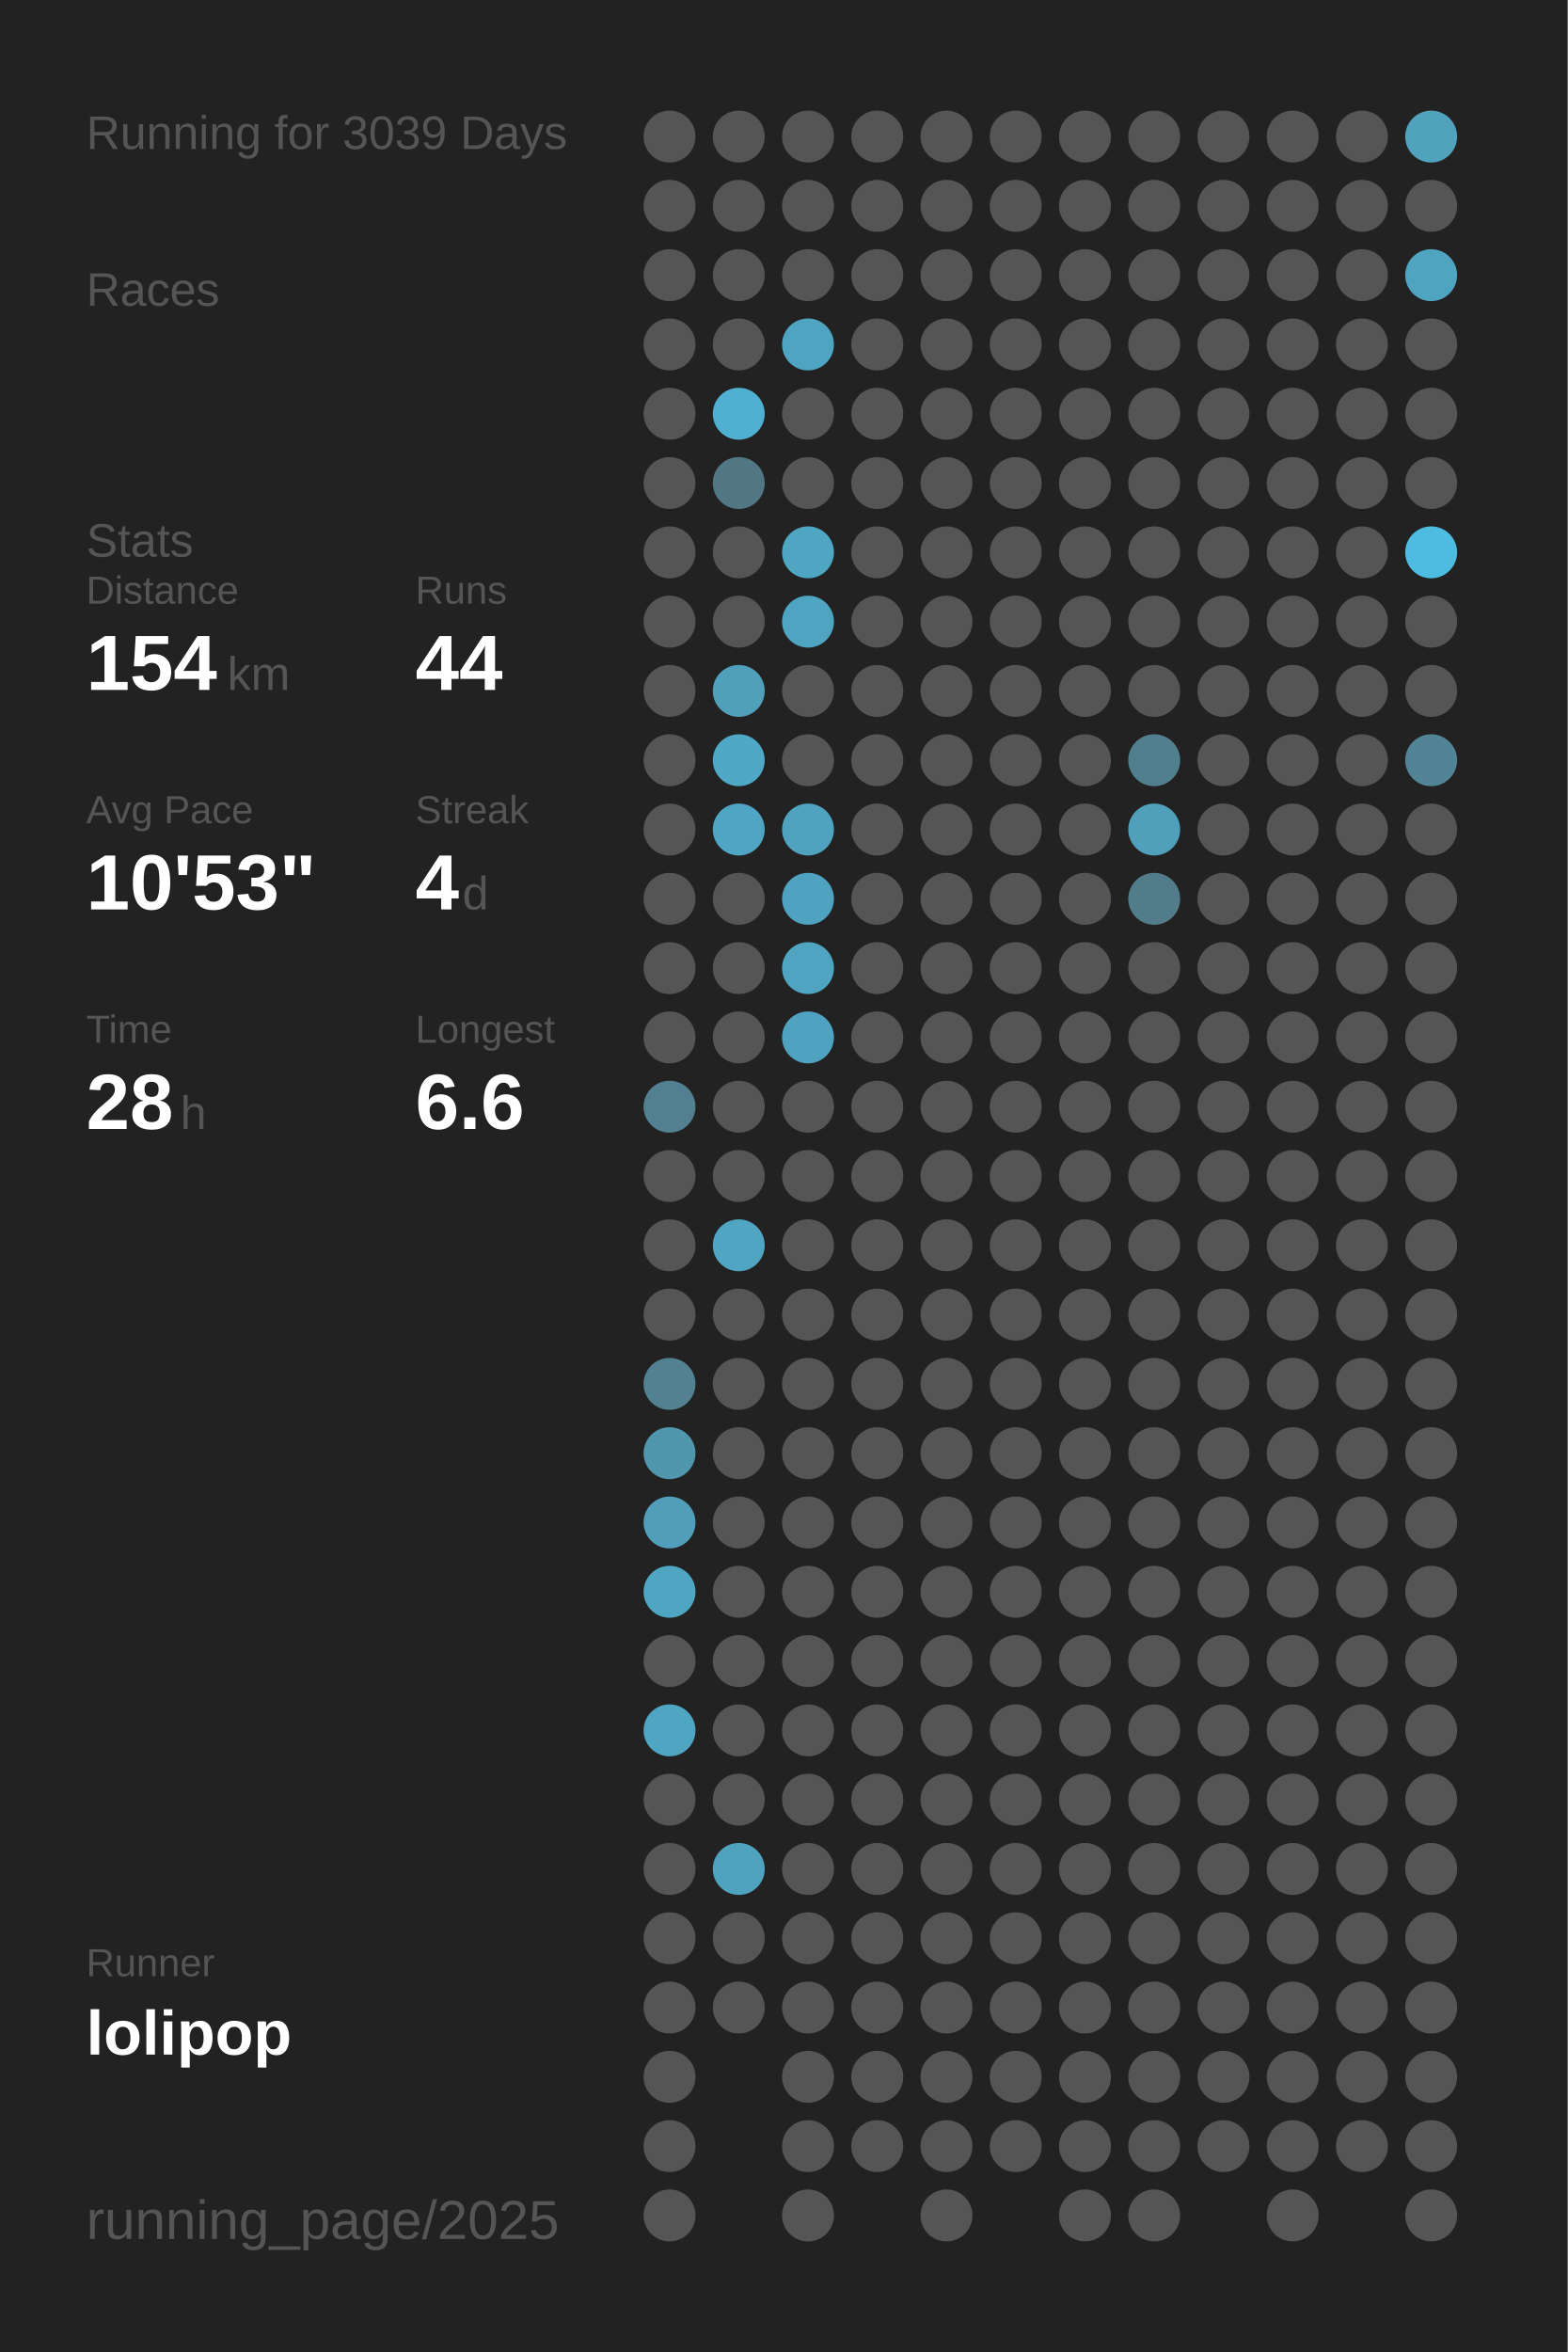
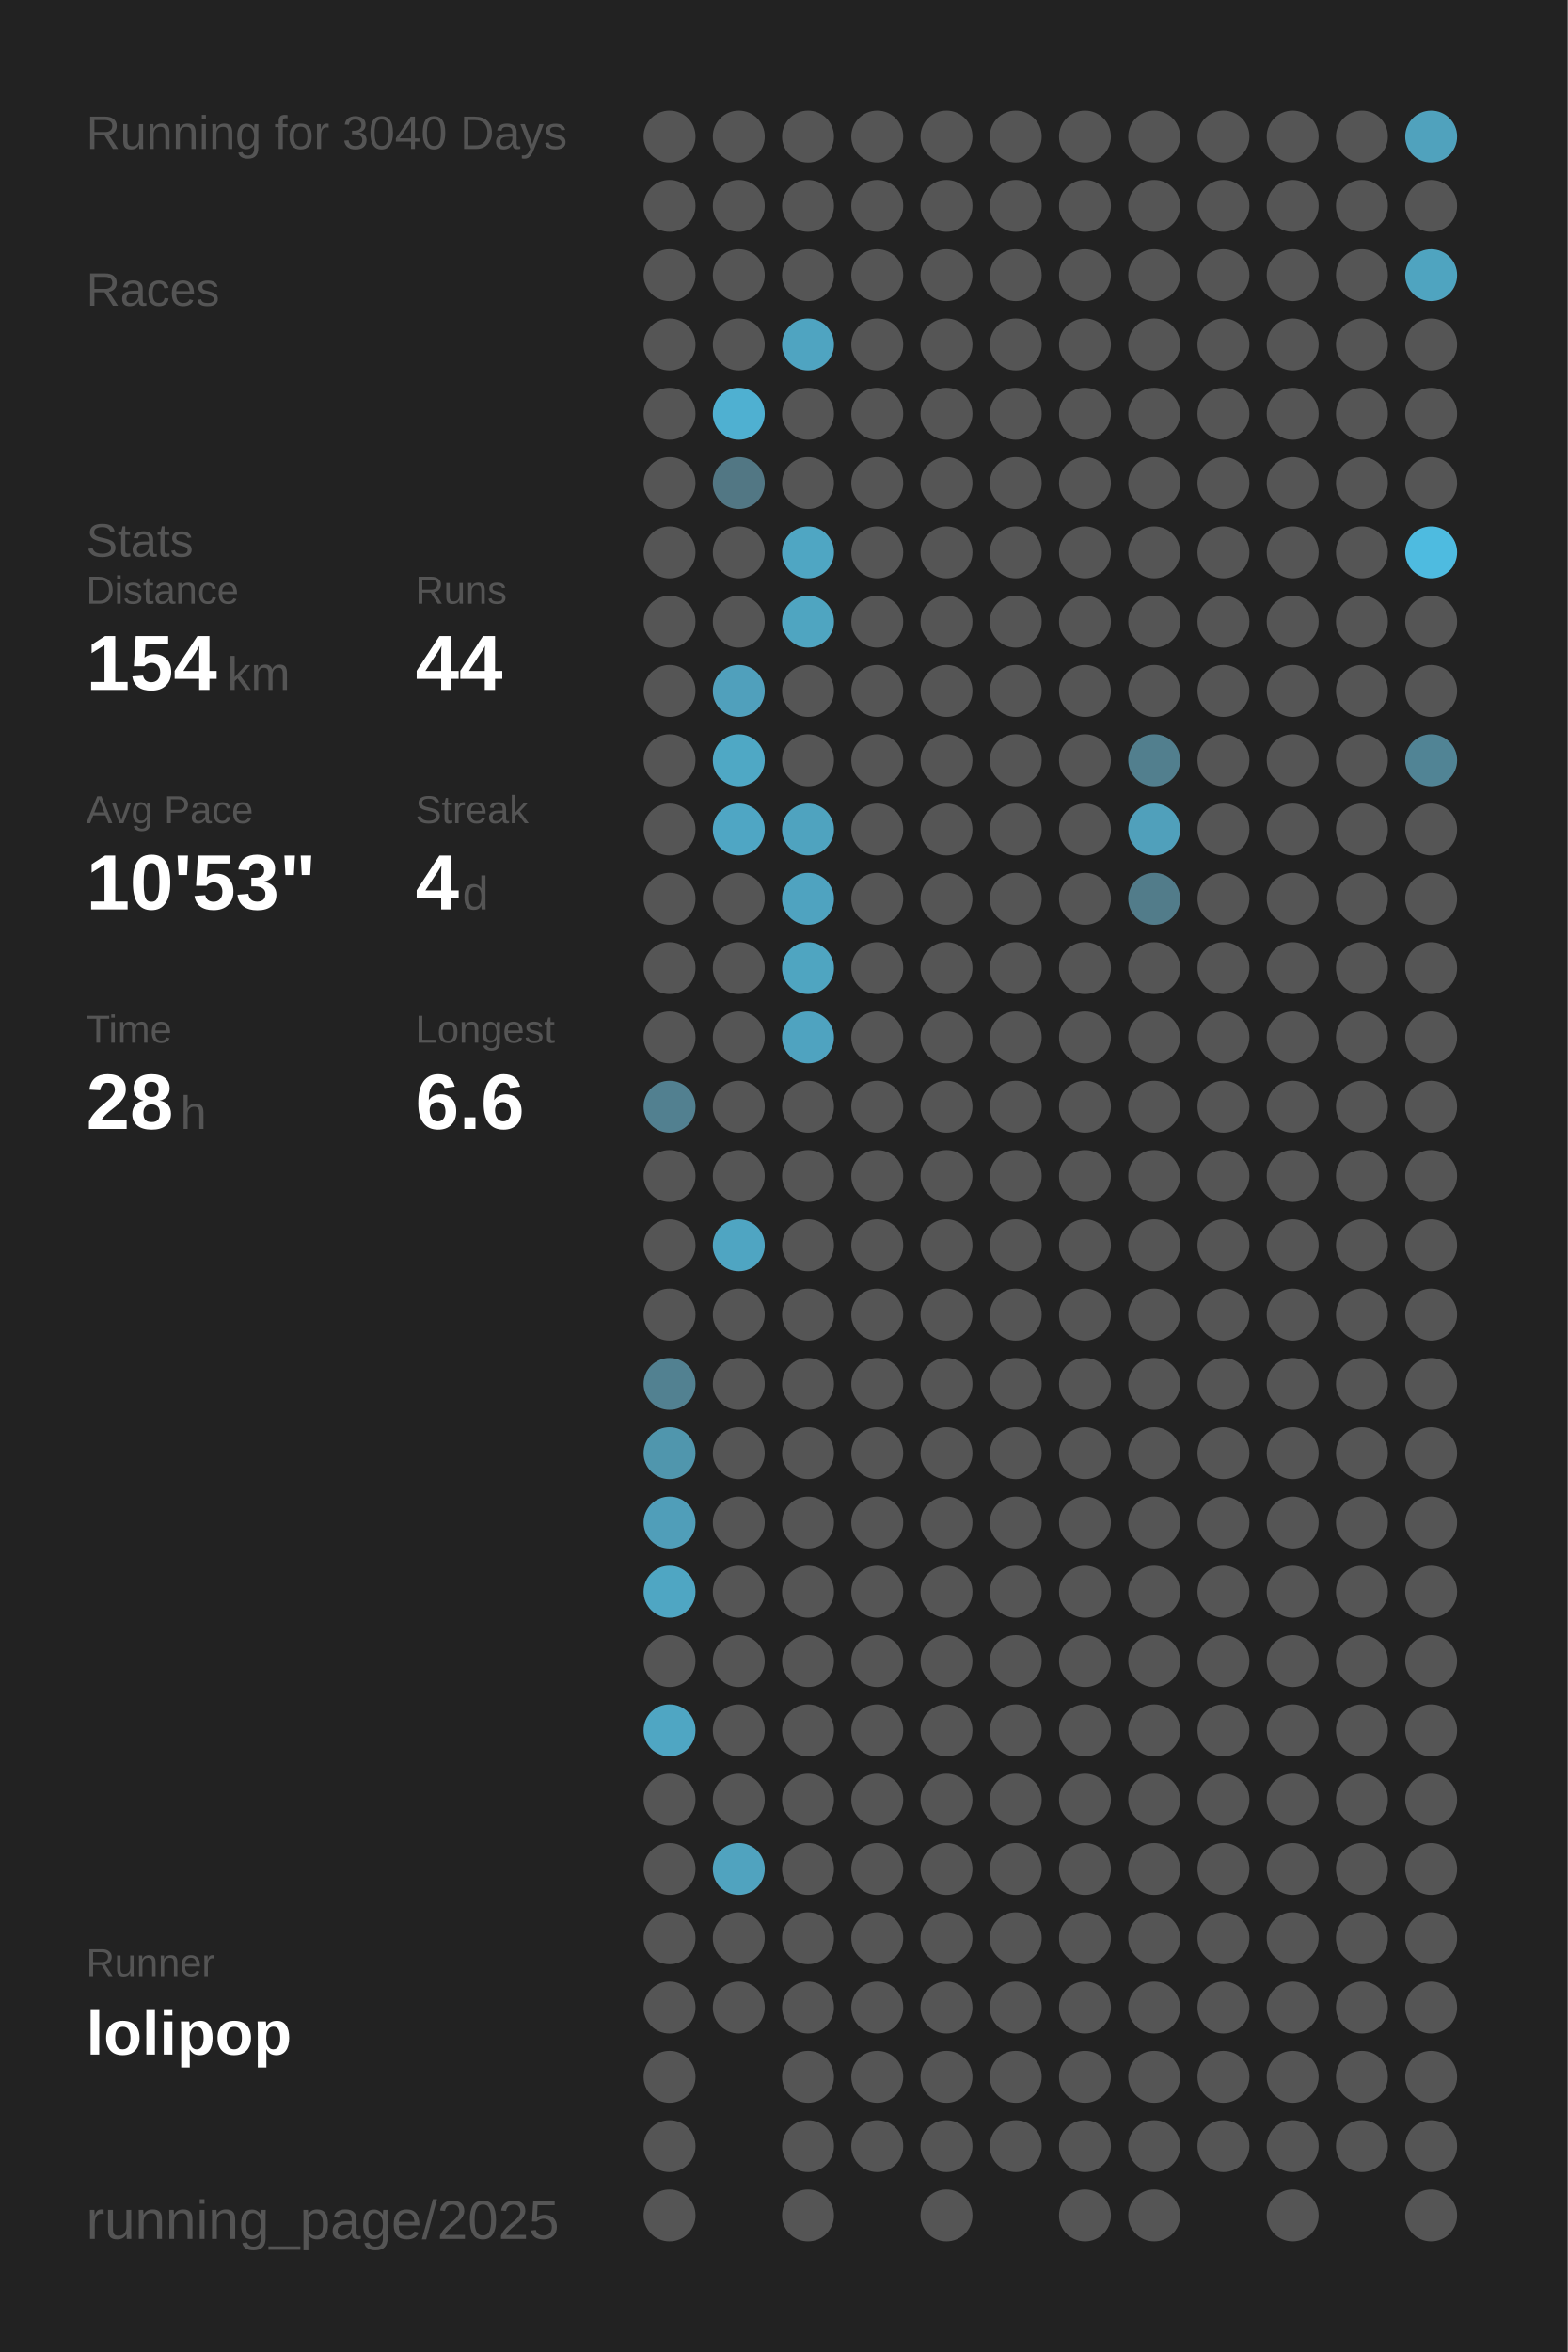
<svg xmlns="http://www.w3.org/2000/svg" baseProfile="full" height="300mm" version="1.1" viewBox="0,0,200,300" width="200mm">
  <defs />
  <rect fill="#222222" height="300" width="200" x="0" y="0" />
-   <text fill="#555555" style="font-size:6px; font-family:Arial;" x="11" y="19">Running for 3039 Days</text>
+   <text fill="#555555" style="font-size:6px; font-family:Arial;" x="11" y="19">Running for 3040 Days</text>
  <text fill="#555555" style="font-size:6px; font-family:Arial;" x="11" y="39">Races</text>
  <text fill="#555555" style="font-size:6px; font-family:Arial;" x="11" y="71">Stats</text>
  <text fill="#555555" style="font-size:5px; font-family:Arial;" x="11" y="77">Distance</text>
  <text fill="#FFFFFF" style="font-size:10px; font-family:Arial; font-weight:bold;" x="11" y="88">154</text>
  <text fill="#555555" style="font-size:6px; font-family:Arial;" x="29" y="88">km</text>
  <text fill="#555555" style="font-size:5px; font-family:Arial;" x="53" y="77">Runs</text>
  <text fill="#FFFFFF" style="font-size:10px; font-family:Arial; font-weight:bold;" x="53" y="88">44</text>
  <text fill="#555555" style="font-size:5px; font-family:Arial;" x="11" y="105">Avg Pace</text>
  <text fill="#FFFFFF" style="font-size:10px; font-family:Arial; font-weight:bold;" x="11" y="116">10'53"</text>
  <text fill="#555555" style="font-size:5px; font-family:Arial;" x="53" y="105">Streak</text>
  <text fill="#FFFFFF" style="font-size:10px; font-family:Arial; font-weight:bold;" x="53" y="116">4</text>
  <text fill="#555555" style="font-size:6px; font-family:Arial;" x="59" y="116">d</text>
  <text fill="#555555" style="font-size:5px; font-family:Arial;" x="11" y="133">Time</text>
  <text fill="#FFFFFF" style="font-size:10px; font-family:Arial; font-weight:bold;" x="11" y="144">28</text>
  <text fill="#555555" style="font-size:6px; font-family:Arial;" x="23" y="144">h</text>
  <text fill="#555555" style="font-size:5px; font-family:Arial;" x="53" y="133">Longest</text>
  <text fill="#FFFFFF" style="font-size:10px; font-family:Arial; font-weight:bold;" x="53" y="144">6.6</text>
  <text fill="#555555" style="font-size:5px; font-family:Arial;" x="11" y="252.065">Runner</text>
  <text fill="#FFFFFF" style="font-size:8px; font-family:Arial; font-weight:bold;" x="11" y="262.065">lolipop</text>
  <text fill="#555555" style="font-size:7px; font-family:Arial;" x="11" y="285.581">running_page/2025</text>
  <circle cx="85.417" cy="17.419" fill="#555555" r="3.312" />
  <circle cx="85.417" cy="26.258" fill="#555555" r="3.312" />
  <circle cx="85.417" cy="35.097" fill="#555555" r="3.312" />
  <circle cx="85.417" cy="43.935" fill="#555555" r="3.312" />
  <circle cx="85.417" cy="52.774" fill="#555555" r="3.312" />
  <circle cx="85.417" cy="61.613" fill="#555555" r="3.312" />
  <circle cx="85.417" cy="70.452" fill="#555555" r="3.312" />
  <circle cx="85.417" cy="79.29" fill="#555555" r="3.312" />
  <circle cx="85.417" cy="88.129" fill="#555555" r="3.312" />
  <circle cx="85.417" cy="96.968" fill="#555555" r="3.312" />
  <circle cx="85.417" cy="105.806" fill="#555555" r="3.312" />
  <circle cx="85.417" cy="114.645" fill="#555555" r="3.312" />
  <circle cx="85.417" cy="123.484" fill="#555555" r="3.312" />
  <circle cx="85.417" cy="132.323" fill="#555555" r="3.312" />
  <circle cx="85.417" cy="141.161" fill="#528090" r="3.312" />
  <circle cx="85.417" cy="150" fill="#555555" r="3.312" />
  <circle cx="85.417" cy="158.839" fill="#555555" r="3.312" />
  <circle cx="85.417" cy="167.677" fill="#555555" r="3.312" />
  <circle cx="85.417" cy="176.516" fill="#528191" r="3.312" />
  <circle cx="85.417" cy="185.355" fill="#5096ad" r="3.312" />
  <circle cx="85.417" cy="194.194" fill="#509eb9" r="3.312" />
  <circle cx="85.417" cy="203.032" fill="#4fa6c3" r="3.312" />
  <circle cx="85.417" cy="211.871" fill="#555555" r="3.312" />
  <circle cx="85.417" cy="220.71" fill="#4fa6c3" r="3.312" />
  <circle cx="85.417" cy="229.548" fill="#555555" r="3.312" />
  <circle cx="85.417" cy="238.387" fill="#555555" r="3.312" />
  <circle cx="85.417" cy="247.226" fill="#555555" r="3.312" />
  <circle cx="85.417" cy="256.065" fill="#555555" r="3.312" />
  <circle cx="85.417" cy="264.903" fill="#555555" r="3.312" />
  <circle cx="85.417" cy="273.742" fill="#555555" r="3.312" />
  <circle cx="85.417" cy="282.581" fill="#555555" r="3.312" />
  <circle cx="94.25" cy="17.419" fill="#555555" r="3.312" />
  <circle cx="94.25" cy="26.258" fill="#555555" r="3.312" />
  <circle cx="94.25" cy="35.097" fill="#555555" r="3.312" />
  <circle cx="94.25" cy="43.935" fill="#555555" r="3.312" />
  <circle cx="94.25" cy="52.774" fill="#4fb0d1" r="3.312" />
  <circle cx="94.25" cy="61.613" fill="#527784" r="3.312" />
  <circle cx="94.25" cy="70.452" fill="#555555" r="3.312" />
  <circle cx="94.25" cy="79.29" fill="#555555" r="3.312" />
  <circle cx="94.25" cy="88.129" fill="#50a0bc" r="3.312" />
  <circle cx="94.25" cy="96.968" fill="#4fa8c5" r="3.312" />
  <circle cx="94.25" cy="105.806" fill="#4fa6c4" r="3.312" />
  <circle cx="94.25" cy="114.645" fill="#555555" r="3.312" />
  <circle cx="94.25" cy="123.484" fill="#555555" r="3.312" />
  <circle cx="94.25" cy="132.323" fill="#555555" r="3.312" />
  <circle cx="94.25" cy="141.161" fill="#555555" r="3.312" />
  <circle cx="94.25" cy="150" fill="#555555" r="3.312" />
  <circle cx="94.25" cy="158.839" fill="#4fa5c2" r="3.312" />
  <circle cx="94.25" cy="167.677" fill="#555555" r="3.312" />
  <circle cx="94.25" cy="176.516" fill="#555555" r="3.312" />
  <circle cx="94.25" cy="185.355" fill="#555555" r="3.312" />
  <circle cx="94.25" cy="194.194" fill="#555555" r="3.312" />
  <circle cx="94.25" cy="203.032" fill="#555555" r="3.312" />
  <circle cx="94.25" cy="211.871" fill="#555555" r="3.312" />
  <circle cx="94.25" cy="220.71" fill="#555555" r="3.312" />
  <circle cx="94.25" cy="229.548" fill="#555555" r="3.312" />
  <circle cx="94.25" cy="238.387" fill="#50a3bf" r="3.312" />
  <circle cx="94.25" cy="247.226" fill="#555555" r="3.312" />
  <circle cx="94.25" cy="256.065" fill="#555555" r="3.312" />
  <circle cx="103.083" cy="17.419" fill="#555555" r="3.312" />
  <circle cx="103.083" cy="26.258" fill="#555555" r="3.312" />
  <circle cx="103.083" cy="35.097" fill="#555555" r="3.312" />
  <circle cx="103.083" cy="43.935" fill="#4fa4c1" r="3.312" />
  <circle cx="103.083" cy="52.774" fill="#555555" r="3.312" />
  <circle cx="103.083" cy="61.613" fill="#555555" r="3.312" />
  <circle cx="103.083" cy="70.452" fill="#4fa6c3" r="3.312" />
  <circle cx="103.083" cy="79.29" fill="#4fa5c1" r="3.312" />
  <circle cx="103.083" cy="88.129" fill="#555555" r="3.312" />
  <circle cx="103.083" cy="96.968" fill="#555555" r="3.312" />
  <circle cx="103.083" cy="105.806" fill="#4fa3bf" r="3.312" />
  <circle cx="103.083" cy="114.645" fill="#4fa3c0" r="3.312" />
  <circle cx="103.083" cy="123.484" fill="#4fa5c1" r="3.312" />
  <circle cx="103.083" cy="132.323" fill="#4fa3c0" r="3.312" />
  <circle cx="103.083" cy="141.161" fill="#555555" r="3.312" />
  <circle cx="103.083" cy="150" fill="#555555" r="3.312" />
  <circle cx="103.083" cy="158.839" fill="#555555" r="3.312" />
  <circle cx="103.083" cy="167.677" fill="#555555" r="3.312" />
  <circle cx="103.083" cy="176.516" fill="#555555" r="3.312" />
  <circle cx="103.083" cy="185.355" fill="#555555" r="3.312" />
  <circle cx="103.083" cy="194.194" fill="#555555" r="3.312" />
  <circle cx="103.083" cy="203.032" fill="#555555" r="3.312" />
  <circle cx="103.083" cy="211.871" fill="#555555" r="3.312" />
  <circle cx="103.083" cy="220.71" fill="#555555" r="3.312" />
  <circle cx="103.083" cy="229.548" fill="#555555" r="3.312" />
  <circle cx="103.083" cy="238.387" fill="#555555" r="3.312" />
  <circle cx="103.083" cy="247.226" fill="#555555" r="3.312" />
  <circle cx="103.083" cy="256.065" fill="#555555" r="3.312" />
  <circle cx="103.083" cy="264.903" fill="#555555" r="3.312" />
  <circle cx="103.083" cy="273.742" fill="#555555" r="3.312" />
  <circle cx="103.083" cy="282.581" fill="#555555" r="3.312" />
  <circle cx="111.917" cy="17.419" fill="#555555" r="3.312" />
  <circle cx="111.917" cy="26.258" fill="#555555" r="3.312" />
  <circle cx="111.917" cy="35.097" fill="#555555" r="3.312" />
  <circle cx="111.917" cy="43.935" fill="#555555" r="3.312" />
  <circle cx="111.917" cy="52.774" fill="#555555" r="3.312" />
  <circle cx="111.917" cy="61.613" fill="#555555" r="3.312" />
  <circle cx="111.917" cy="70.452" fill="#555555" r="3.312" />
  <circle cx="111.917" cy="79.29" fill="#555555" r="3.312" />
  <circle cx="111.917" cy="88.129" fill="#555555" r="3.312" />
  <circle cx="111.917" cy="96.968" fill="#555555" r="3.312" />
  <circle cx="111.917" cy="105.806" fill="#555555" r="3.312" />
  <circle cx="111.917" cy="114.645" fill="#555555" r="3.312" />
  <circle cx="111.917" cy="123.484" fill="#555555" r="3.312" />
  <circle cx="111.917" cy="132.323" fill="#555555" r="3.312" />
  <circle cx="111.917" cy="141.161" fill="#555555" r="3.312" />
  <circle cx="111.917" cy="150" fill="#555555" r="3.312" />
  <circle cx="111.917" cy="158.839" fill="#555555" r="3.312" />
  <circle cx="111.917" cy="167.677" fill="#555555" r="3.312" />
  <circle cx="111.917" cy="176.516" fill="#555555" r="3.312" />
  <circle cx="111.917" cy="185.355" fill="#555555" r="3.312" />
  <circle cx="111.917" cy="194.194" fill="#555555" r="3.312" />
  <circle cx="111.917" cy="203.032" fill="#555555" r="3.312" />
  <circle cx="111.917" cy="211.871" fill="#555555" r="3.312" />
  <circle cx="111.917" cy="220.71" fill="#555555" r="3.312" />
  <circle cx="111.917" cy="229.548" fill="#555555" r="3.312" />
  <circle cx="111.917" cy="238.387" fill="#555555" r="3.312" />
  <circle cx="111.917" cy="247.226" fill="#555555" r="3.312" />
  <circle cx="111.917" cy="256.065" fill="#555555" r="3.312" />
  <circle cx="111.917" cy="264.903" fill="#555555" r="3.312" />
  <circle cx="111.917" cy="273.742" fill="#555555" r="3.312" />
  <circle cx="120.75" cy="17.419" fill="#555555" r="3.312" />
  <circle cx="120.75" cy="26.258" fill="#555555" r="3.312" />
  <circle cx="120.75" cy="35.097" fill="#555555" r="3.312" />
  <circle cx="120.75" cy="43.935" fill="#555555" r="3.312" />
  <circle cx="120.75" cy="52.774" fill="#555555" r="3.312" />
  <circle cx="120.75" cy="61.613" fill="#555555" r="3.312" />
  <circle cx="120.75" cy="70.452" fill="#555555" r="3.312" />
  <circle cx="120.75" cy="79.29" fill="#555555" r="3.312" />
  <circle cx="120.75" cy="88.129" fill="#555555" r="3.312" />
  <circle cx="120.75" cy="96.968" fill="#555555" r="3.312" />
  <circle cx="120.75" cy="105.806" fill="#555555" r="3.312" />
  <circle cx="120.75" cy="114.645" fill="#555555" r="3.312" />
  <circle cx="120.75" cy="123.484" fill="#555555" r="3.312" />
  <circle cx="120.75" cy="132.323" fill="#555555" r="3.312" />
  <circle cx="120.75" cy="141.161" fill="#555555" r="3.312" />
  <circle cx="120.75" cy="150" fill="#555555" r="3.312" />
  <circle cx="120.75" cy="158.839" fill="#555555" r="3.312" />
  <circle cx="120.75" cy="167.677" fill="#555555" r="3.312" />
  <circle cx="120.75" cy="176.516" fill="#555555" r="3.312" />
  <circle cx="120.75" cy="185.355" fill="#555555" r="3.312" />
  <circle cx="120.75" cy="194.194" fill="#555555" r="3.312" />
  <circle cx="120.75" cy="203.032" fill="#555555" r="3.312" />
  <circle cx="120.75" cy="211.871" fill="#555555" r="3.312" />
  <circle cx="120.75" cy="220.71" fill="#555555" r="3.312" />
  <circle cx="120.75" cy="229.548" fill="#555555" r="3.312" />
  <circle cx="120.75" cy="238.387" fill="#555555" r="3.312" />
  <circle cx="120.75" cy="247.226" fill="#555555" r="3.312" />
  <circle cx="120.75" cy="256.065" fill="#555555" r="3.312" />
  <circle cx="120.75" cy="264.903" fill="#555555" r="3.312" />
  <circle cx="120.75" cy="273.742" fill="#555555" r="3.312" />
  <circle cx="120.75" cy="282.581" fill="#555555" r="3.312" />
  <circle cx="129.583" cy="17.419" fill="#555555" r="3.312" />
  <circle cx="129.583" cy="26.258" fill="#555555" r="3.312" />
  <circle cx="129.583" cy="35.097" fill="#555555" r="3.312" />
  <circle cx="129.583" cy="43.935" fill="#555555" r="3.312" />
  <circle cx="129.583" cy="52.774" fill="#555555" r="3.312" />
  <circle cx="129.583" cy="61.613" fill="#555555" r="3.312" />
  <circle cx="129.583" cy="70.452" fill="#555555" r="3.312" />
  <circle cx="129.583" cy="79.29" fill="#555555" r="3.312" />
  <circle cx="129.583" cy="88.129" fill="#555555" r="3.312" />
  <circle cx="129.583" cy="96.968" fill="#555555" r="3.312" />
  <circle cx="129.583" cy="105.806" fill="#555555" r="3.312" />
  <circle cx="129.583" cy="114.645" fill="#555555" r="3.312" />
  <circle cx="129.583" cy="123.484" fill="#555555" r="3.312" />
  <circle cx="129.583" cy="132.323" fill="#555555" r="3.312" />
  <circle cx="129.583" cy="141.161" fill="#555555" r="3.312" />
  <circle cx="129.583" cy="150" fill="#555555" r="3.312" />
  <circle cx="129.583" cy="158.839" fill="#555555" r="3.312" />
  <circle cx="129.583" cy="167.677" fill="#555555" r="3.312" />
  <circle cx="129.583" cy="176.516" fill="#555555" r="3.312" />
  <circle cx="129.583" cy="185.355" fill="#555555" r="3.312" />
  <circle cx="129.583" cy="194.194" fill="#555555" r="3.312" />
  <circle cx="129.583" cy="203.032" fill="#555555" r="3.312" />
  <circle cx="129.583" cy="211.871" fill="#555555" r="3.312" />
  <circle cx="129.583" cy="220.71" fill="#555555" r="3.312" />
  <circle cx="129.583" cy="229.548" fill="#555555" r="3.312" />
  <circle cx="129.583" cy="238.387" fill="#555555" r="3.312" />
  <circle cx="129.583" cy="247.226" fill="#555555" r="3.312" />
  <circle cx="129.583" cy="256.065" fill="#555555" r="3.312" />
  <circle cx="129.583" cy="264.903" fill="#555555" r="3.312" />
  <circle cx="129.583" cy="273.742" fill="#555555" r="3.312" />
  <circle cx="138.417" cy="17.419" fill="#555555" r="3.312" />
  <circle cx="138.417" cy="26.258" fill="#555555" r="3.312" />
  <circle cx="138.417" cy="35.097" fill="#555555" r="3.312" />
  <circle cx="138.417" cy="43.935" fill="#555555" r="3.312" />
  <circle cx="138.417" cy="52.774" fill="#555555" r="3.312" />
  <circle cx="138.417" cy="61.613" fill="#555555" r="3.312" />
  <circle cx="138.417" cy="70.452" fill="#555555" r="3.312" />
  <circle cx="138.417" cy="79.29" fill="#555555" r="3.312" />
  <circle cx="138.417" cy="88.129" fill="#555555" r="3.312" />
  <circle cx="138.417" cy="96.968" fill="#555555" r="3.312" />
  <circle cx="138.417" cy="105.806" fill="#555555" r="3.312" />
  <circle cx="138.417" cy="114.645" fill="#555555" r="3.312" />
  <circle cx="138.417" cy="123.484" fill="#555555" r="3.312" />
  <circle cx="138.417" cy="132.323" fill="#555555" r="3.312" />
  <circle cx="138.417" cy="141.161" fill="#555555" r="3.312" />
  <circle cx="138.417" cy="150" fill="#555555" r="3.312" />
  <circle cx="138.417" cy="158.839" fill="#555555" r="3.312" />
  <circle cx="138.417" cy="167.677" fill="#555555" r="3.312" />
  <circle cx="138.417" cy="176.516" fill="#555555" r="3.312" />
  <circle cx="138.417" cy="185.355" fill="#555555" r="3.312" />
  <circle cx="138.417" cy="194.194" fill="#555555" r="3.312" />
  <circle cx="138.417" cy="203.032" fill="#555555" r="3.312" />
  <circle cx="138.417" cy="211.871" fill="#555555" r="3.312" />
  <circle cx="138.417" cy="220.71" fill="#555555" r="3.312" />
  <circle cx="138.417" cy="229.548" fill="#555555" r="3.312" />
  <circle cx="138.417" cy="238.387" fill="#555555" r="3.312" />
  <circle cx="138.417" cy="247.226" fill="#555555" r="3.312" />
  <circle cx="138.417" cy="256.065" fill="#555555" r="3.312" />
  <circle cx="138.417" cy="264.903" fill="#555555" r="3.312" />
  <circle cx="138.417" cy="273.742" fill="#555555" r="3.312" />
  <circle cx="138.417" cy="282.581" fill="#555555" r="3.312" />
  <circle cx="147.25" cy="17.419" fill="#555555" r="3.312" />
  <circle cx="147.25" cy="26.258" fill="#555555" r="3.312" />
  <circle cx="147.25" cy="35.097" fill="#555555" r="3.312" />
  <circle cx="147.25" cy="43.935" fill="#555555" r="3.312" />
  <circle cx="147.25" cy="52.774" fill="#555555" r="3.312" />
  <circle cx="147.25" cy="61.613" fill="#555555" r="3.312" />
  <circle cx="147.25" cy="70.452" fill="#555555" r="3.312" />
  <circle cx="147.25" cy="79.29" fill="#555555" r="3.312" />
  <circle cx="147.25" cy="88.129" fill="#555555" r="3.312" />
  <circle cx="147.25" cy="96.968" fill="#527f8e" r="3.312" />
  <circle cx="147.25" cy="105.806" fill="#50a0bb" r="3.312" />
  <circle cx="147.25" cy="114.645" fill="#527c8a" r="3.312" />
  <circle cx="147.25" cy="123.484" fill="#555555" r="3.312" />
  <circle cx="147.25" cy="132.323" fill="#555555" r="3.312" />
  <circle cx="147.25" cy="141.161" fill="#555555" r="3.312" />
  <circle cx="147.25" cy="150" fill="#555555" r="3.312" />
  <circle cx="147.25" cy="158.839" fill="#555555" r="3.312" />
  <circle cx="147.25" cy="167.677" fill="#555555" r="3.312" />
  <circle cx="147.25" cy="176.516" fill="#555555" r="3.312" />
  <circle cx="147.25" cy="185.355" fill="#555555" r="3.312" />
  <circle cx="147.25" cy="194.194" fill="#555555" r="3.312" />
  <circle cx="147.25" cy="203.032" fill="#555555" r="3.312" />
  <circle cx="147.25" cy="211.871" fill="#555555" r="3.312" />
  <circle cx="147.25" cy="220.71" fill="#555555" r="3.312" />
  <circle cx="147.25" cy="229.548" fill="#555555" r="3.312" />
  <circle cx="147.25" cy="238.387" fill="#555555" r="3.312" />
  <circle cx="147.25" cy="247.226" fill="#555555" r="3.312" />
  <circle cx="147.25" cy="256.065" fill="#555555" r="3.312" />
  <circle cx="147.25" cy="264.903" fill="#555555" r="3.312" />
  <circle cx="147.25" cy="273.742" fill="#555555" r="3.312" />
  <circle cx="147.25" cy="282.581" fill="#555555" r="3.312" />
  <circle cx="156.083" cy="17.419" fill="#555555" r="3.312" />
  <circle cx="156.083" cy="26.258" fill="#555555" r="3.312" />
  <circle cx="156.083" cy="35.097" fill="#555555" r="3.312" />
  <circle cx="156.083" cy="43.935" fill="#555555" r="3.312" />
  <circle cx="156.083" cy="52.774" fill="#555555" r="3.312" />
  <circle cx="156.083" cy="61.613" fill="#555555" r="3.312" />
  <circle cx="156.083" cy="70.452" fill="#555555" r="3.312" />
  <circle cx="156.083" cy="79.29" fill="#555555" r="3.312" />
  <circle cx="156.083" cy="88.129" fill="#555555" r="3.312" />
  <circle cx="156.083" cy="96.968" fill="#555555" r="3.312" />
  <circle cx="156.083" cy="105.806" fill="#555555" r="3.312" />
  <circle cx="156.083" cy="114.645" fill="#555555" r="3.312" />
  <circle cx="156.083" cy="123.484" fill="#555555" r="3.312" />
  <circle cx="156.083" cy="132.323" fill="#555555" r="3.312" />
  <circle cx="156.083" cy="141.161" fill="#555555" r="3.312" />
  <circle cx="156.083" cy="150" fill="#555555" r="3.312" />
  <circle cx="156.083" cy="158.839" fill="#555555" r="3.312" />
  <circle cx="156.083" cy="167.677" fill="#555555" r="3.312" />
  <circle cx="156.083" cy="176.516" fill="#555555" r="3.312" />
  <circle cx="156.083" cy="185.355" fill="#555555" r="3.312" />
  <circle cx="156.083" cy="194.194" fill="#555555" r="3.312" />
  <circle cx="156.083" cy="203.032" fill="#555555" r="3.312" />
  <circle cx="156.083" cy="211.871" fill="#555555" r="3.312" />
  <circle cx="156.083" cy="220.71" fill="#555555" r="3.312" />
  <circle cx="156.083" cy="229.548" fill="#555555" r="3.312" />
  <circle cx="156.083" cy="238.387" fill="#555555" r="3.312" />
  <circle cx="156.083" cy="247.226" fill="#555555" r="3.312" />
  <circle cx="156.083" cy="256.065" fill="#555555" r="3.312" />
  <circle cx="156.083" cy="264.903" fill="#555555" r="3.312" />
  <circle cx="156.083" cy="273.742" fill="#555555" r="3.312" />
  <circle cx="164.917" cy="17.419" fill="#555555" r="3.312" />
  <circle cx="164.917" cy="26.258" fill="#555555" r="3.312" />
  <circle cx="164.917" cy="35.097" fill="#555555" r="3.312" />
  <circle cx="164.917" cy="43.935" fill="#555555" r="3.312" />
  <circle cx="164.917" cy="52.774" fill="#555555" r="3.312" />
  <circle cx="164.917" cy="61.613" fill="#555555" r="3.312" />
  <circle cx="164.917" cy="70.452" fill="#555555" r="3.312" />
  <circle cx="164.917" cy="79.29" fill="#555555" r="3.312" />
  <circle cx="164.917" cy="88.129" fill="#555555" r="3.312" />
  <circle cx="164.917" cy="96.968" fill="#555555" r="3.312" />
  <circle cx="164.917" cy="105.806" fill="#555555" r="3.312" />
  <circle cx="164.917" cy="114.645" fill="#555555" r="3.312" />
  <circle cx="164.917" cy="123.484" fill="#555555" r="3.312" />
  <circle cx="164.917" cy="132.323" fill="#555555" r="3.312" />
  <circle cx="164.917" cy="141.161" fill="#555555" r="3.312" />
  <circle cx="164.917" cy="150" fill="#555555" r="3.312" />
  <circle cx="164.917" cy="158.839" fill="#555555" r="3.312" />
  <circle cx="164.917" cy="167.677" fill="#555555" r="3.312" />
  <circle cx="164.917" cy="176.516" fill="#555555" r="3.312" />
  <circle cx="164.917" cy="185.355" fill="#555555" r="3.312" />
  <circle cx="164.917" cy="194.194" fill="#555555" r="3.312" />
  <circle cx="164.917" cy="203.032" fill="#555555" r="3.312" />
  <circle cx="164.917" cy="211.871" fill="#555555" r="3.312" />
  <circle cx="164.917" cy="220.71" fill="#555555" r="3.312" />
  <circle cx="164.917" cy="229.548" fill="#555555" r="3.312" />
  <circle cx="164.917" cy="238.387" fill="#555555" r="3.312" />
  <circle cx="164.917" cy="247.226" fill="#555555" r="3.312" />
  <circle cx="164.917" cy="256.065" fill="#555555" r="3.312" />
  <circle cx="164.917" cy="264.903" fill="#555555" r="3.312" />
  <circle cx="164.917" cy="273.742" fill="#555555" r="3.312" />
  <circle cx="164.917" cy="282.581" fill="#555555" r="3.312" />
  <circle cx="173.75" cy="17.419" fill="#555555" r="3.312" />
  <circle cx="173.75" cy="26.258" fill="#555555" r="3.312" />
  <circle cx="173.75" cy="35.097" fill="#555555" r="3.312" />
  <circle cx="173.75" cy="43.935" fill="#555555" r="3.312" />
  <circle cx="173.75" cy="52.774" fill="#555555" r="3.312" />
  <circle cx="173.75" cy="61.613" fill="#555555" r="3.312" />
  <circle cx="173.75" cy="70.452" fill="#555555" r="3.312" />
  <circle cx="173.75" cy="79.29" fill="#555555" r="3.312" />
  <circle cx="173.75" cy="88.129" fill="#555555" r="3.312" />
  <circle cx="173.75" cy="96.968" fill="#555555" r="3.312" />
  <circle cx="173.75" cy="105.806" fill="#555555" r="3.312" />
  <circle cx="173.75" cy="114.645" fill="#555555" r="3.312" />
  <circle cx="173.75" cy="123.484" fill="#555555" r="3.312" />
  <circle cx="173.75" cy="132.323" fill="#555555" r="3.312" />
  <circle cx="173.75" cy="141.161" fill="#555555" r="3.312" />
  <circle cx="173.75" cy="150" fill="#555555" r="3.312" />
  <circle cx="173.75" cy="158.839" fill="#555555" r="3.312" />
  <circle cx="173.75" cy="167.677" fill="#555555" r="3.312" />
  <circle cx="173.75" cy="176.516" fill="#555555" r="3.312" />
  <circle cx="173.75" cy="185.355" fill="#555555" r="3.312" />
  <circle cx="173.75" cy="194.194" fill="#555555" r="3.312" />
  <circle cx="173.75" cy="203.032" fill="#555555" r="3.312" />
  <circle cx="173.75" cy="211.871" fill="#555555" r="3.312" />
  <circle cx="173.75" cy="220.71" fill="#555555" r="3.312" />
  <circle cx="173.75" cy="229.548" fill="#555555" r="3.312" />
  <circle cx="173.75" cy="238.387" fill="#555555" r="3.312" />
  <circle cx="173.75" cy="247.226" fill="#555555" r="3.312" />
  <circle cx="173.75" cy="256.065" fill="#555555" r="3.312" />
  <circle cx="173.75" cy="264.903" fill="#555555" r="3.312" />
  <circle cx="173.75" cy="273.742" fill="#555555" r="3.312" />
  <circle cx="182.583" cy="17.419" fill="#50a2bd" r="3.312" />
  <circle cx="182.583" cy="26.258" fill="#555555" r="3.312" />
  <circle cx="182.583" cy="35.097" fill="#4fa4c0" r="3.312" />
  <circle cx="182.583" cy="43.935" fill="#555555" r="3.312" />
  <circle cx="182.583" cy="52.774" fill="#555555" r="3.312" />
  <circle cx="182.583" cy="61.613" fill="#555555" r="3.312" />
  <circle cx="182.583" cy="70.452" fill="#4ebbe0" r="3.312" />
  <circle cx="182.583" cy="79.29" fill="#555555" r="3.312" />
  <circle cx="182.583" cy="88.129" fill="#555555" r="3.312" />
  <circle cx="182.583" cy="96.968" fill="#518495" r="3.312" />
  <circle cx="182.583" cy="105.806" fill="#555555" r="3.312" />
  <circle cx="182.583" cy="114.645" fill="#555555" r="3.312" />
  <circle cx="182.583" cy="123.484" fill="#555555" r="3.312" />
  <circle cx="182.583" cy="132.323" fill="#555555" r="3.312" />
  <circle cx="182.583" cy="141.161" fill="#555555" r="3.312" />
  <circle cx="182.583" cy="150" fill="#555555" r="3.312" />
  <circle cx="182.583" cy="158.839" fill="#555555" r="3.312" />
  <circle cx="182.583" cy="167.677" fill="#555555" r="3.312" />
  <circle cx="182.583" cy="176.516" fill="#555555" r="3.312" />
  <circle cx="182.583" cy="185.355" fill="#555555" r="3.312" />
  <circle cx="182.583" cy="194.194" fill="#555555" r="3.312" />
  <circle cx="182.583" cy="203.032" fill="#555555" r="3.312" />
  <circle cx="182.583" cy="211.871" fill="#555555" r="3.312" />
  <circle cx="182.583" cy="220.71" fill="#555555" r="3.312" />
  <circle cx="182.583" cy="229.548" fill="#555555" r="3.312" />
  <circle cx="182.583" cy="238.387" fill="#555555" r="3.312" />
  <circle cx="182.583" cy="247.226" fill="#555555" r="3.312" />
  <circle cx="182.583" cy="256.065" fill="#555555" r="3.312" />
  <circle cx="182.583" cy="264.903" fill="#555555" r="3.312" />
  <circle cx="182.583" cy="273.742" fill="#555555" r="3.312" />
  <circle cx="182.583" cy="282.581" fill="#555555" r="3.312" />
</svg>
